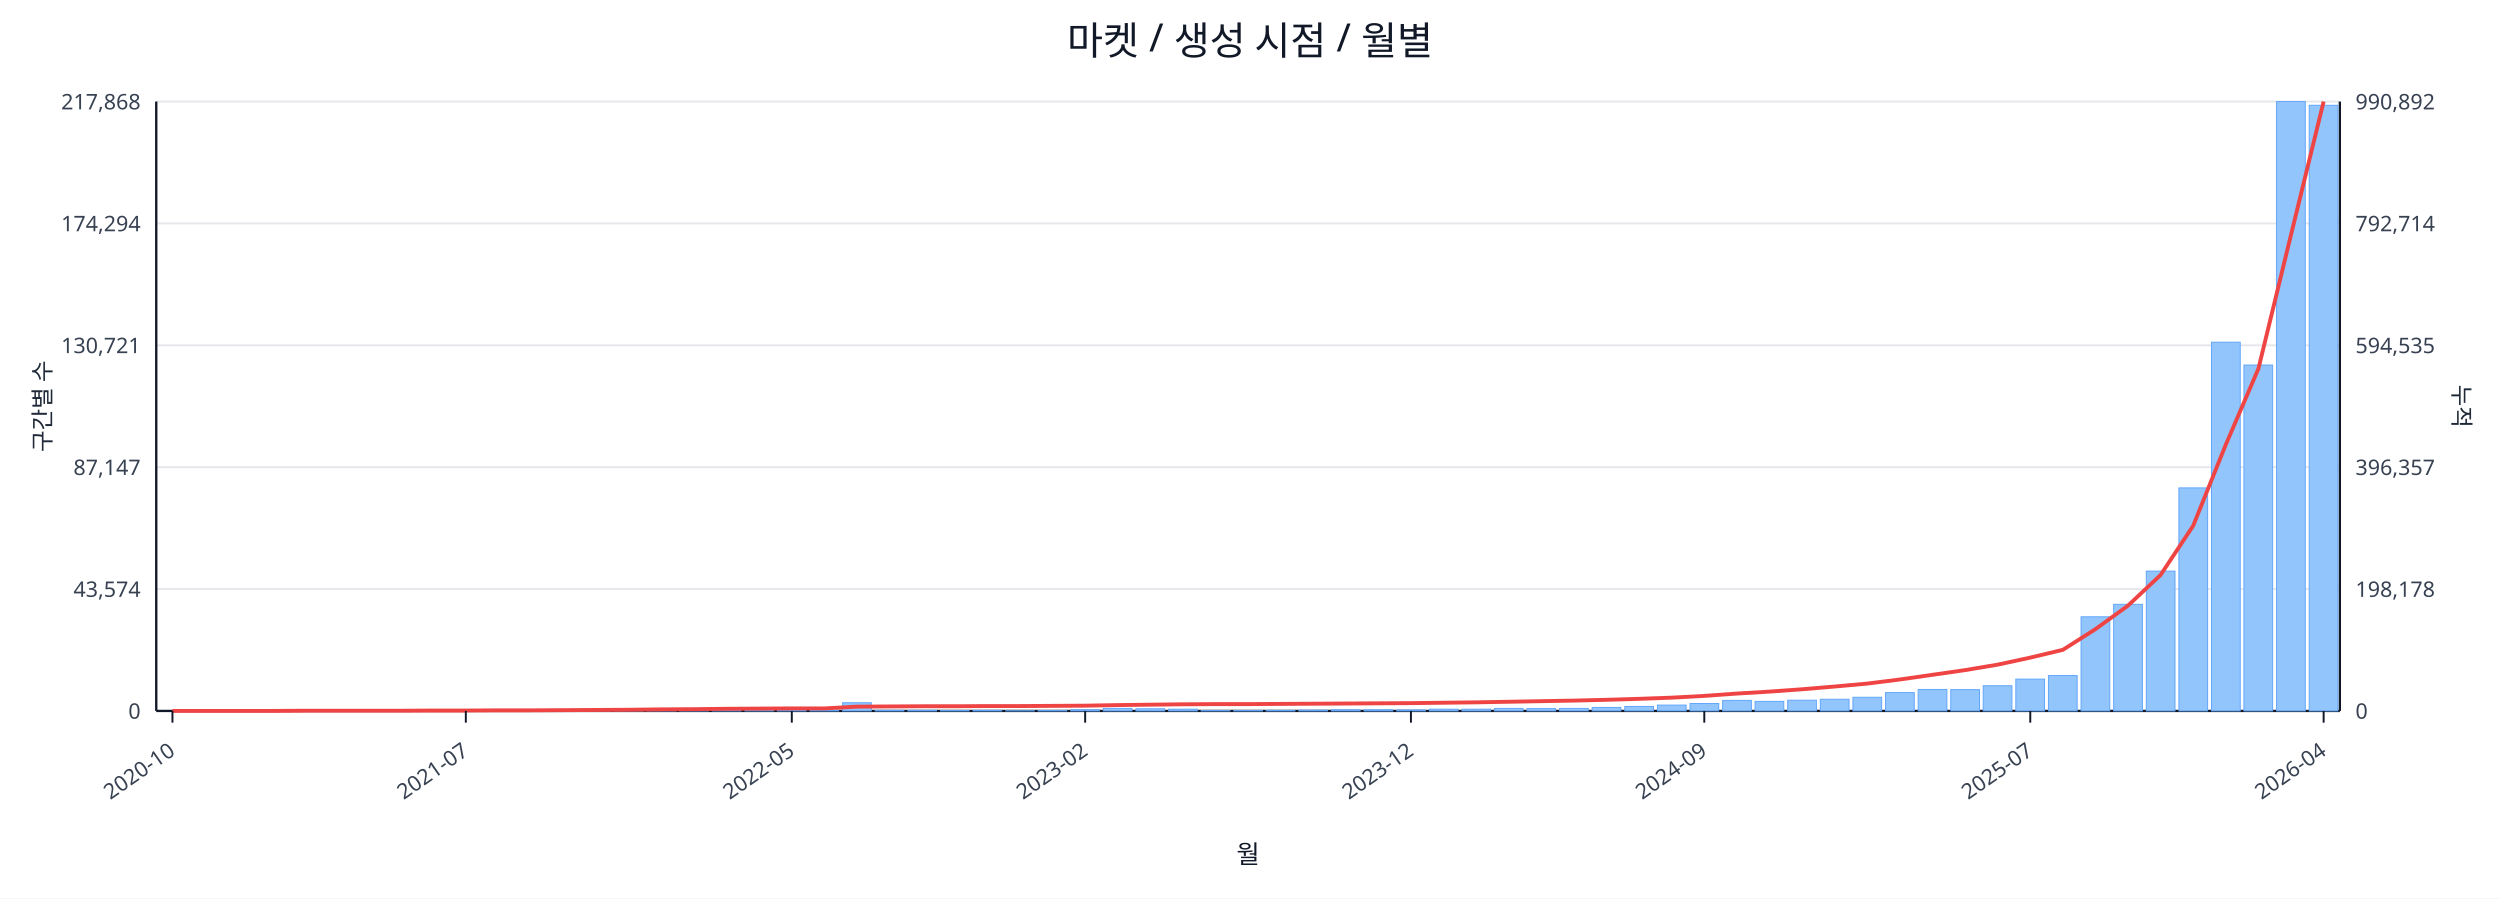
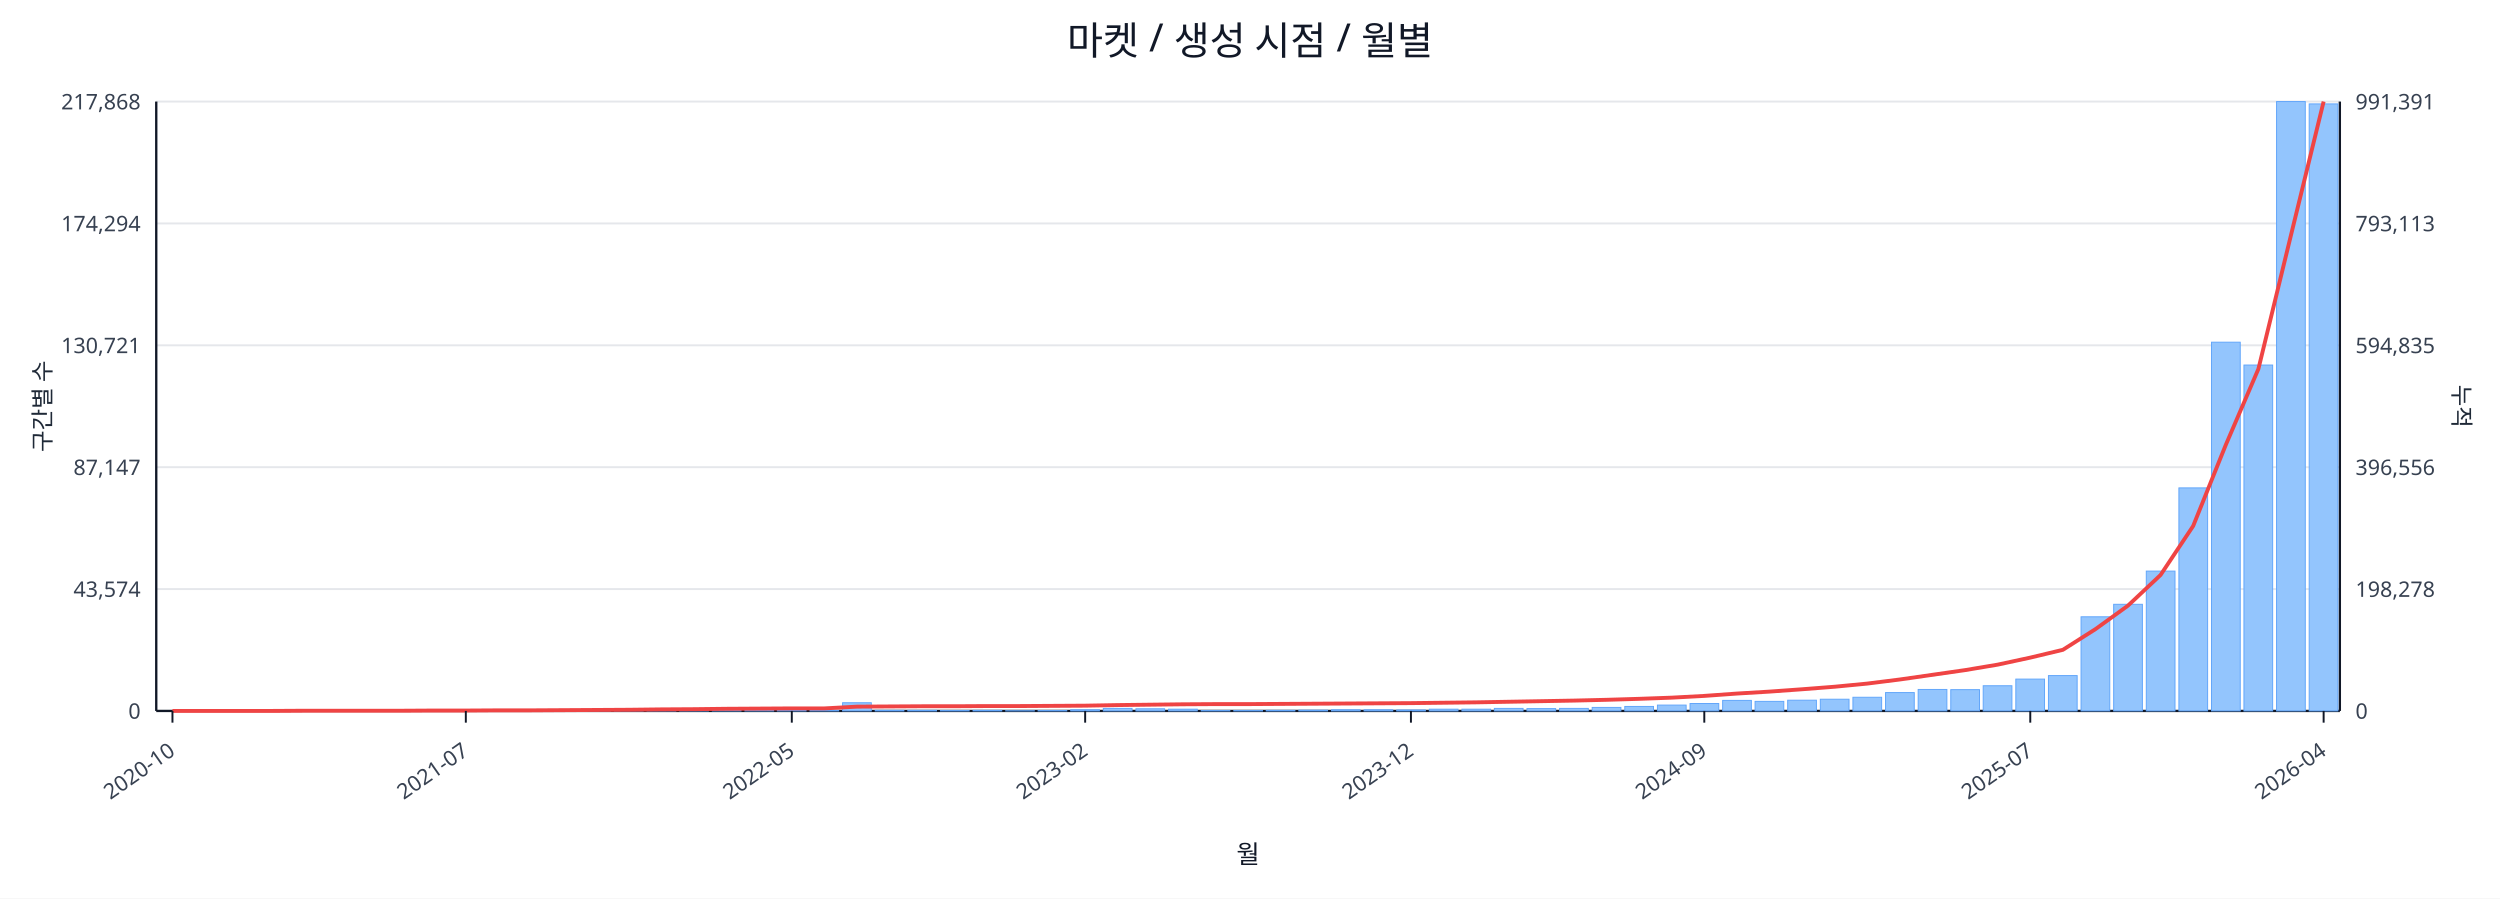
<svg xmlns="http://www.w3.org/2000/svg" width="1280" height="460" viewBox="0 0 1280 460">
  <rect x="0" y="0" width="100%" height="100%" fill="#ffffff" />
  <text x="640.0" y="28" font-size="20" text-anchor="middle" font-family="sans-serif" fill="#111827">마켓 / 생성 시점 / 월별</text>
  <line x1="80.0" y1="52.0" x2="1198.0" y2="52.0" stroke="#e5e7eb" stroke-width="1" />
  <text x="72.0" y="56.0" font-size="11" text-anchor="end" font-family="sans-serif" fill="#374151">217,868</text>
-   <text x="1206.0" y="56.0" font-size="11" text-anchor="start" font-family="sans-serif" fill="#374151">990,892</text>
+   <text x="1206.0" y="56.0" font-size="11" text-anchor="start" font-family="sans-serif" fill="#374151">991,391</text>
  <line x1="80.0" y1="114.4" x2="1198.0" y2="114.4" stroke="#e5e7eb" stroke-width="1" />
  <text x="72.0" y="118.4" font-size="11" text-anchor="end" font-family="sans-serif" fill="#374151">174,294</text>
-   <text x="1206.0" y="118.4" font-size="11" text-anchor="start" font-family="sans-serif" fill="#374151">792,714</text>
+   <text x="1206.0" y="118.4" font-size="11" text-anchor="start" font-family="sans-serif" fill="#374151">793,113</text>
  <line x1="80.0" y1="176.8" x2="1198.0" y2="176.8" stroke="#e5e7eb" stroke-width="1" />
  <text x="72.0" y="180.8" font-size="11" text-anchor="end" font-family="sans-serif" fill="#374151">130,721</text>
-   <text x="1206.0" y="180.8" font-size="11" text-anchor="start" font-family="sans-serif" fill="#374151">594,535</text>
+   <text x="1206.0" y="180.8" font-size="11" text-anchor="start" font-family="sans-serif" fill="#374151">594,835</text>
  <line x1="80.0" y1="239.2" x2="1198.0" y2="239.2" stroke="#e5e7eb" stroke-width="1" />
  <text x="72.0" y="243.2" font-size="11" text-anchor="end" font-family="sans-serif" fill="#374151">87,147</text>
-   <text x="1206.0" y="243.2" font-size="11" text-anchor="start" font-family="sans-serif" fill="#374151">396,357</text>
+   <text x="1206.0" y="243.2" font-size="11" text-anchor="start" font-family="sans-serif" fill="#374151">396,556</text>
  <line x1="80.0" y1="301.6" x2="1198.0" y2="301.6" stroke="#e5e7eb" stroke-width="1" />
  <text x="72.0" y="305.6" font-size="11" text-anchor="end" font-family="sans-serif" fill="#374151">43,574</text>
-   <text x="1206.0" y="305.6" font-size="11" text-anchor="start" font-family="sans-serif" fill="#374151">198,178</text>
+   <text x="1206.0" y="305.6" font-size="11" text-anchor="start" font-family="sans-serif" fill="#374151">198,278</text>
  <line x1="80.0" y1="364.0" x2="1198.0" y2="364.0" stroke="#e5e7eb" stroke-width="1" />
  <text x="72.0" y="368.0" font-size="11" text-anchor="end" font-family="sans-serif" fill="#374151">0</text>
  <text x="1206.0" y="368.0" font-size="11" text-anchor="start" font-family="sans-serif" fill="#374151">0</text>
  <line x1="80.0" y1="364.0" x2="1198.0" y2="364.0" stroke="#111827" stroke-width="1.2" />
  <line x1="80.0" y1="52.0" x2="80.0" y2="364.0" stroke="#111827" stroke-width="1.2" />
  <line x1="1198.0" y1="52.0" x2="1198.0" y2="364.0" stroke="#111827" stroke-width="1.2" />
  <rect x="81.0" y="364.0" width="14.7" height="0.0" fill="#93c5fd" stroke="#60a5fa" stroke-width="0.5" />
  <rect x="97.7" y="364.0" width="14.7" height="0.0" fill="#93c5fd" stroke="#60a5fa" stroke-width="0.5" />
  <rect x="114.4" y="364.0" width="14.7" height="0.0" fill="#93c5fd" stroke="#60a5fa" stroke-width="0.5" />
  <rect x="131.1" y="363.9" width="14.7" height="0.1" fill="#93c5fd" stroke="#60a5fa" stroke-width="0.5" />
  <rect x="147.7" y="363.9" width="14.7" height="0.1" fill="#93c5fd" stroke="#60a5fa" stroke-width="0.5" />
  <rect x="164.4" y="363.9" width="14.7" height="0.1" fill="#93c5fd" stroke="#60a5fa" stroke-width="0.5" />
  <rect x="181.1" y="363.9" width="14.7" height="0.1" fill="#93c5fd" stroke="#60a5fa" stroke-width="0.5" />
  <rect x="197.8" y="363.8" width="14.7" height="0.2" fill="#93c5fd" stroke="#60a5fa" stroke-width="0.5" />
  <rect x="214.5" y="363.7" width="14.7" height="0.3" fill="#93c5fd" stroke="#60a5fa" stroke-width="0.5" />
  <rect x="231.2" y="363.8" width="14.7" height="0.2" fill="#93c5fd" stroke="#60a5fa" stroke-width="0.5" />
  <rect x="247.9" y="363.8" width="14.7" height="0.2" fill="#93c5fd" stroke="#60a5fa" stroke-width="0.5" />
  <rect x="264.6" y="363.9" width="14.7" height="0.1" fill="#93c5fd" stroke="#60a5fa" stroke-width="0.5" />
  <rect x="281.2" y="363.7" width="14.7" height="0.3" fill="#93c5fd" stroke="#60a5fa" stroke-width="0.5" />
  <rect x="297.9" y="363.4" width="14.7" height="0.6" fill="#93c5fd" stroke="#60a5fa" stroke-width="0.5" />
  <rect x="314.6" y="363.5" width="14.7" height="0.5" fill="#93c5fd" stroke="#60a5fa" stroke-width="0.5" />
  <rect x="331.3" y="363.1" width="14.7" height="0.9" fill="#93c5fd" stroke="#60a5fa" stroke-width="0.5" />
  <rect x="348.0" y="363.5" width="14.7" height="0.5" fill="#93c5fd" stroke="#60a5fa" stroke-width="0.5" />
  <rect x="364.7" y="363.3" width="14.7" height="0.7" fill="#93c5fd" stroke="#60a5fa" stroke-width="0.5" />
  <rect x="381.4" y="363.4" width="14.7" height="0.6" fill="#93c5fd" stroke="#60a5fa" stroke-width="0.5" />
  <rect x="398.0" y="363.6" width="14.7" height="0.4" fill="#93c5fd" stroke="#60a5fa" stroke-width="0.5" />
  <rect x="414.7" y="363.8" width="14.7" height="0.2" fill="#93c5fd" stroke="#60a5fa" stroke-width="0.5" />
  <rect x="431.4" y="359.8" width="14.7" height="4.2" fill="#93c5fd" stroke="#60a5fa" stroke-width="0.5" />
  <rect x="448.1" y="363.7" width="14.7" height="0.3" fill="#93c5fd" stroke="#60a5fa" stroke-width="0.5" />
  <rect x="464.8" y="363.7" width="14.7" height="0.3" fill="#93c5fd" stroke="#60a5fa" stroke-width="0.5" />
  <rect x="481.5" y="363.8" width="14.7" height="0.2" fill="#93c5fd" stroke="#60a5fa" stroke-width="0.5" />
  <rect x="498.2" y="363.7" width="14.7" height="0.3" fill="#93c5fd" stroke="#60a5fa" stroke-width="0.5" />
  <rect x="514.9" y="363.9" width="14.7" height="0.1" fill="#93c5fd" stroke="#60a5fa" stroke-width="0.5" />
  <rect x="531.5" y="363.8" width="14.7" height="0.2" fill="#93c5fd" stroke="#60a5fa" stroke-width="0.5" />
  <rect x="548.2" y="363.4" width="14.7" height="0.6" fill="#93c5fd" stroke="#60a5fa" stroke-width="0.5" />
  <rect x="564.9" y="362.7" width="14.7" height="1.3" fill="#93c5fd" stroke="#60a5fa" stroke-width="0.5" />
  <rect x="581.6" y="362.9" width="14.7" height="1.1" fill="#93c5fd" stroke="#60a5fa" stroke-width="0.5" />
  <rect x="598.3" y="363.1" width="14.7" height="0.9" fill="#93c5fd" stroke="#60a5fa" stroke-width="0.5" />
  <rect x="615.0" y="363.8" width="14.7" height="0.2" fill="#93c5fd" stroke="#60a5fa" stroke-width="0.5" />
  <rect x="631.7" y="363.8" width="14.7" height="0.2" fill="#93c5fd" stroke="#60a5fa" stroke-width="0.5" />
  <rect x="648.3" y="363.7" width="14.7" height="0.3" fill="#93c5fd" stroke="#60a5fa" stroke-width="0.5" />
  <rect x="665.0" y="363.6" width="14.7" height="0.4" fill="#93c5fd" stroke="#60a5fa" stroke-width="0.5" />
  <rect x="681.7" y="363.4" width="14.7" height="0.6" fill="#93c5fd" stroke="#60a5fa" stroke-width="0.5" />
  <rect x="698.4" y="363.4" width="14.7" height="0.6" fill="#93c5fd" stroke="#60a5fa" stroke-width="0.5" />
  <rect x="715.1" y="363.5" width="14.7" height="0.5" fill="#93c5fd" stroke="#60a5fa" stroke-width="0.5" />
  <rect x="731.8" y="363.1" width="14.7" height="0.9" fill="#93c5fd" stroke="#60a5fa" stroke-width="0.5" />
  <rect x="748.5" y="363.1" width="14.7" height="0.9" fill="#93c5fd" stroke="#60a5fa" stroke-width="0.5" />
  <rect x="765.1" y="362.7" width="14.7" height="1.3" fill="#93c5fd" stroke="#60a5fa" stroke-width="0.5" />
  <rect x="781.8" y="362.8" width="14.7" height="1.2" fill="#93c5fd" stroke="#60a5fa" stroke-width="0.5" />
  <rect x="798.5" y="362.7" width="14.7" height="1.3" fill="#93c5fd" stroke="#60a5fa" stroke-width="0.5" />
  <rect x="815.2" y="362.2" width="14.7" height="1.8" fill="#93c5fd" stroke="#60a5fa" stroke-width="0.5" />
  <rect x="831.9" y="361.7" width="14.7" height="2.3" fill="#93c5fd" stroke="#60a5fa" stroke-width="0.5" />
  <rect x="848.6" y="361.0" width="14.7" height="3.0" fill="#93c5fd" stroke="#60a5fa" stroke-width="0.5" />
  <rect x="865.3" y="360.2" width="14.7" height="3.8" fill="#93c5fd" stroke="#60a5fa" stroke-width="0.5" />
  <rect x="882.0" y="358.6" width="14.7" height="5.4" fill="#93c5fd" stroke="#60a5fa" stroke-width="0.5" />
  <rect x="898.6" y="359.1" width="14.7" height="4.9" fill="#93c5fd" stroke="#60a5fa" stroke-width="0.5" />
  <rect x="915.3" y="358.5" width="14.7" height="5.5" fill="#93c5fd" stroke="#60a5fa" stroke-width="0.5" />
  <rect x="932.0" y="358.0" width="14.7" height="6.0" fill="#93c5fd" stroke="#60a5fa" stroke-width="0.5" />
  <rect x="948.7" y="357.0" width="14.7" height="7.0" fill="#93c5fd" stroke="#60a5fa" stroke-width="0.5" />
  <rect x="965.4" y="354.6" width="14.7" height="9.4" fill="#93c5fd" stroke="#60a5fa" stroke-width="0.5" />
  <rect x="982.1" y="353.0" width="14.7" height="11.0" fill="#93c5fd" stroke="#60a5fa" stroke-width="0.5" />
  <rect x="998.8" y="353.1" width="14.7" height="10.9" fill="#93c5fd" stroke="#60a5fa" stroke-width="0.5" />
  <rect x="1015.4" y="351.1" width="14.7" height="12.9" fill="#93c5fd" stroke="#60a5fa" stroke-width="0.5" />
  <rect x="1032.1" y="347.7" width="14.7" height="16.3" fill="#93c5fd" stroke="#60a5fa" stroke-width="0.5" />
  <rect x="1048.8" y="345.9" width="14.7" height="18.1" fill="#93c5fd" stroke="#60a5fa" stroke-width="0.5" />
  <rect x="1065.5" y="315.8" width="14.7" height="48.2" fill="#93c5fd" stroke="#60a5fa" stroke-width="0.5" />
  <rect x="1082.2" y="309.4" width="14.7" height="54.6" fill="#93c5fd" stroke="#60a5fa" stroke-width="0.5" />
  <rect x="1098.9" y="292.4" width="14.7" height="71.6" fill="#93c5fd" stroke="#60a5fa" stroke-width="0.5" />
  <rect x="1115.6" y="249.8" width="14.7" height="114.2" fill="#93c5fd" stroke="#60a5fa" stroke-width="0.5" />
  <rect x="1132.3" y="175.2" width="14.7" height="188.8" fill="#93c5fd" stroke="#60a5fa" stroke-width="0.5" />
  <rect x="1148.9" y="186.9" width="14.7" height="177.1" fill="#93c5fd" stroke="#60a5fa" stroke-width="0.5" />
  <rect x="1165.6" y="52.0" width="14.7" height="312.0" fill="#93c5fd" stroke="#60a5fa" stroke-width="0.5" />
-   <rect x="1182.3" y="53.9" width="14.7" height="310.1" fill="#93c5fd" stroke="#60a5fa" stroke-width="0.5" />
-   <polyline fill="none" stroke="#ef4444" stroke-width="2" points="88.3,364.0 105.0,364.0 121.7,364.0 138.4,364.0 155.1,363.9 171.8,363.9 188.5,363.9 205.1,363.9 221.8,363.8 238.5,363.8 255.2,363.7 271.9,363.7 288.6,363.6 305.3,363.5 322.0,363.4 338.6,363.2 355.3,363.1 372.0,362.9 388.7,362.8 405.4,362.7 422.1,362.7 438.8,361.8 455.4,361.7 472.1,361.6 488.8,361.6 505.5,361.5 522.2,361.5 538.9,361.4 555.6,361.3 572.3,361.0 588.9,360.8 605.6,360.6 622.3,360.5 639.0,360.5 655.7,360.4 672.4,360.3 689.1,360.2 705.7,360.1 722.4,360.0 739.1,359.8 755.8,359.6 772.5,359.3 789.2,359.0 805.9,358.7 822.6,358.3 839.2,357.8 855.9,357.2 872.6,356.3 889.3,355.1 906.0,354.1 922.7,352.9 939.4,351.5 956.0,350.0 972.7,347.9 989.4,345.5 1006.1,343.1 1022.8,340.3 1039.5,336.7 1056.2,332.7 1072.9,322.1 1089.5,310.1 1106.2,294.4 1122.9,269.2 1139.6,227.7 1156.3,188.8 1173.0,120.2 1189.7,52.0" />
+   <rect x="1182.3" y="53.2" width="14.7" height="310.8" fill="#93c5fd" stroke="#60a5fa" stroke-width="0.5" />
+   <polyline fill="none" stroke="#ef4444" stroke-width="2" points="88.3,364.0 105.0,364.0 121.7,364.0 138.4,364.0 155.1,363.9 171.8,363.9 188.5,363.9 205.1,363.9 221.8,363.8 238.5,363.8 255.2,363.7 271.9,363.7 288.6,363.6 305.3,363.5 322.0,363.4 338.6,363.2 355.3,363.1 372.0,362.9 388.7,362.8 405.4,362.7 422.1,362.7 438.8,361.8 455.4,361.7 472.1,361.6 488.8,361.6 505.5,361.5 522.2,361.5 538.9,361.4 555.6,361.3 572.3,361.0 588.9,360.8 605.6,360.6 622.3,360.5 639.0,360.5 655.7,360.4 672.4,360.3 689.1,360.2 705.7,360.1 722.4,360.0 739.1,359.8 755.8,359.6 772.5,359.3 789.2,359.0 805.9,358.7 822.6,358.3 839.2,357.8 855.9,357.2 872.6,356.3 889.3,355.1 906.0,354.1 922.7,352.9 939.4,351.6 956.0,350.0 972.7,347.9 989.4,345.5 1006.1,343.1 1022.8,340.3 1039.5,336.7 1056.2,332.7 1072.9,322.1 1089.5,310.1 1106.2,294.4 1122.9,269.3 1139.6,227.8 1156.3,188.9 1173.0,120.3 1189.7,52.0" />
  <line x1="88.3" y1="364.0" x2="88.3" y2="370.0" stroke="#111827" stroke-width="1" />
  <text x="90.3" y="386.0" font-size="11" text-anchor="end" transform="rotate(-35 90.3 386.0)" font-family="sans-serif" fill="#374151">2020-10</text>
  <line x1="238.5" y1="364.0" x2="238.5" y2="370.0" stroke="#111827" stroke-width="1" />
  <text x="240.5" y="386.0" font-size="11" text-anchor="end" transform="rotate(-35 240.5 386.0)" font-family="sans-serif" fill="#374151">2021-07</text>
  <line x1="405.4" y1="364.0" x2="405.4" y2="370.0" stroke="#111827" stroke-width="1" />
  <text x="407.4" y="386.0" font-size="11" text-anchor="end" transform="rotate(-35 407.4 386.0)" font-family="sans-serif" fill="#374151">2022-05</text>
  <line x1="555.6" y1="364.0" x2="555.6" y2="370.0" stroke="#111827" stroke-width="1" />
  <text x="557.6" y="386.0" font-size="11" text-anchor="end" transform="rotate(-35 557.6 386.0)" font-family="sans-serif" fill="#374151">2023-02</text>
  <line x1="722.4" y1="364.0" x2="722.4" y2="370.0" stroke="#111827" stroke-width="1" />
  <text x="724.4" y="386.0" font-size="11" text-anchor="end" transform="rotate(-35 724.4 386.0)" font-family="sans-serif" fill="#374151">2023-12</text>
  <line x1="872.6" y1="364.0" x2="872.6" y2="370.0" stroke="#111827" stroke-width="1" />
  <text x="874.6" y="386.0" font-size="11" text-anchor="end" transform="rotate(-35 874.6 386.0)" font-family="sans-serif" fill="#374151">2024-09</text>
  <line x1="1039.5" y1="364.0" x2="1039.5" y2="370.0" stroke="#111827" stroke-width="1" />
  <text x="1041.5" y="386.0" font-size="11" text-anchor="end" transform="rotate(-35 1041.5 386.0)" font-family="sans-serif" fill="#374151">2025-07</text>
  <line x1="1189.7" y1="364.0" x2="1189.7" y2="370.0" stroke="#111827" stroke-width="1" />
  <text x="1191.7" y="386.0" font-size="11" text-anchor="end" transform="rotate(-35 1191.7 386.0)" font-family="sans-serif" fill="#374151">2026-04</text>
  <text x="26" y="208.0" font-size="12" transform="rotate(-90 26 208.0)" text-anchor="middle" font-family="sans-serif" fill="#1f2937">구간별 수</text>
  <text x="1256.0" y="208.0" font-size="12" transform="rotate(90 1256.0 208.0)" text-anchor="middle" font-family="sans-serif" fill="#1f2937">누적</text>
  <text x="639.0" y="442.0" font-size="13" text-anchor="middle" font-family="sans-serif" fill="#111827">월</text>
</svg>
